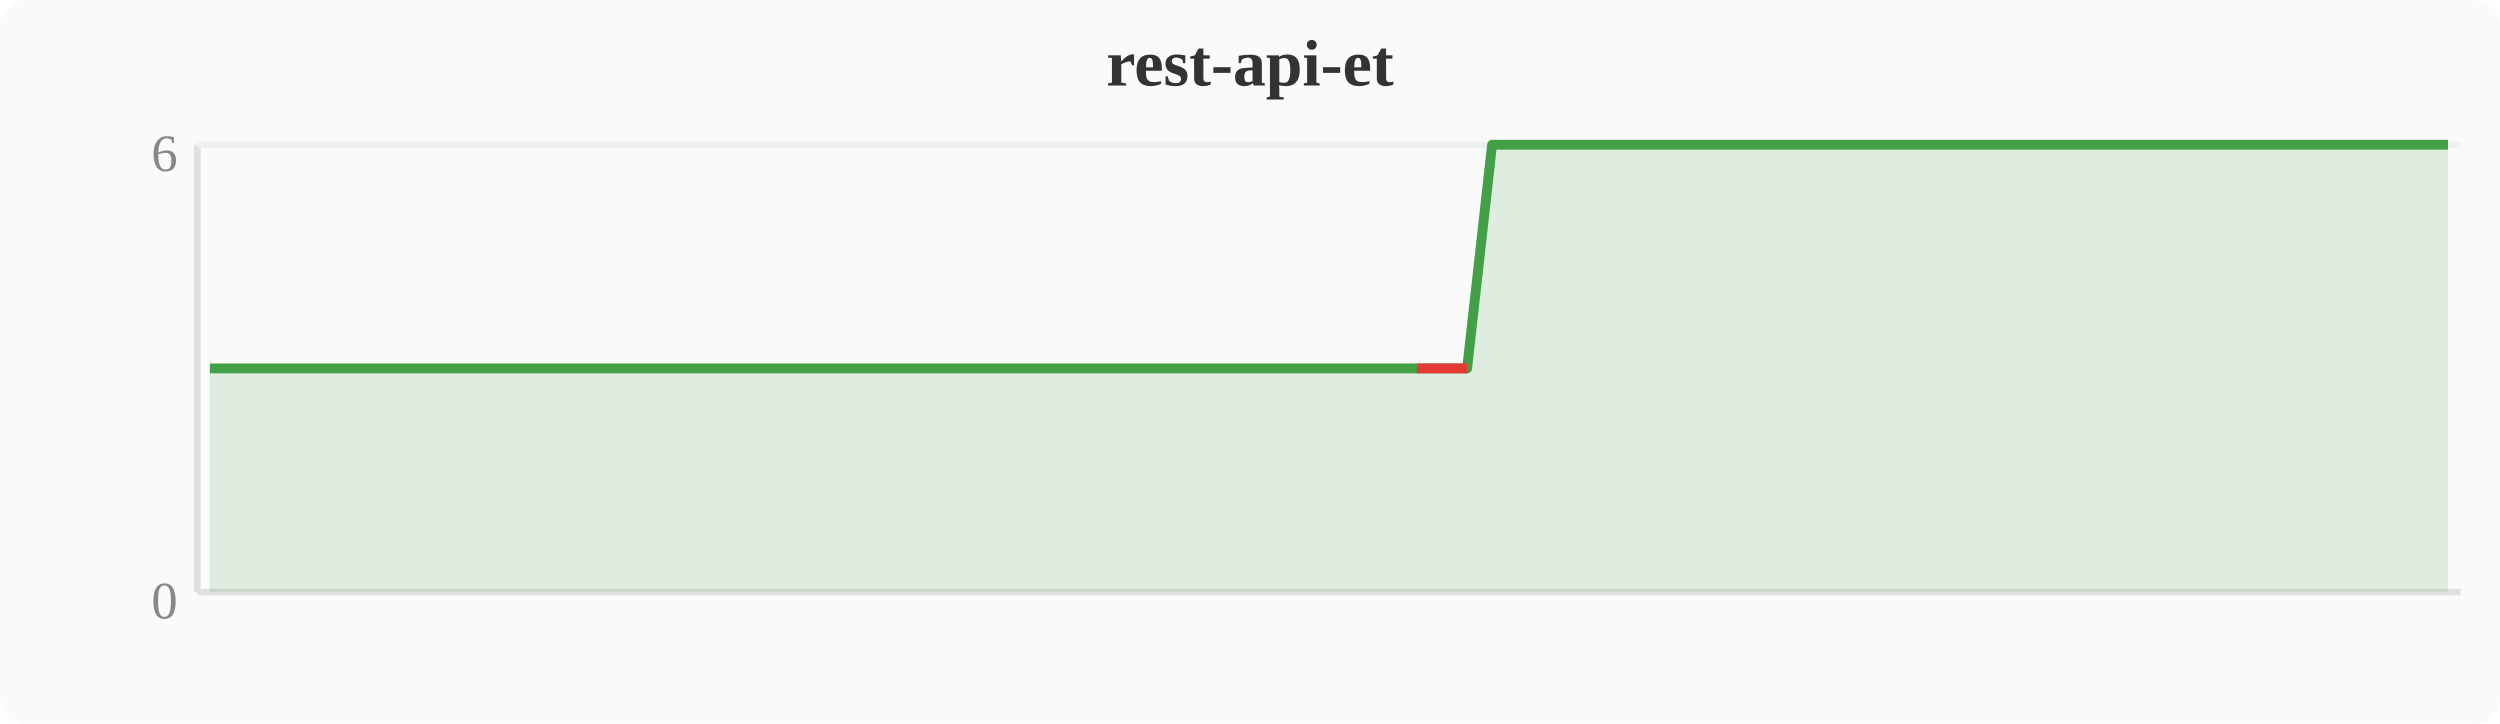
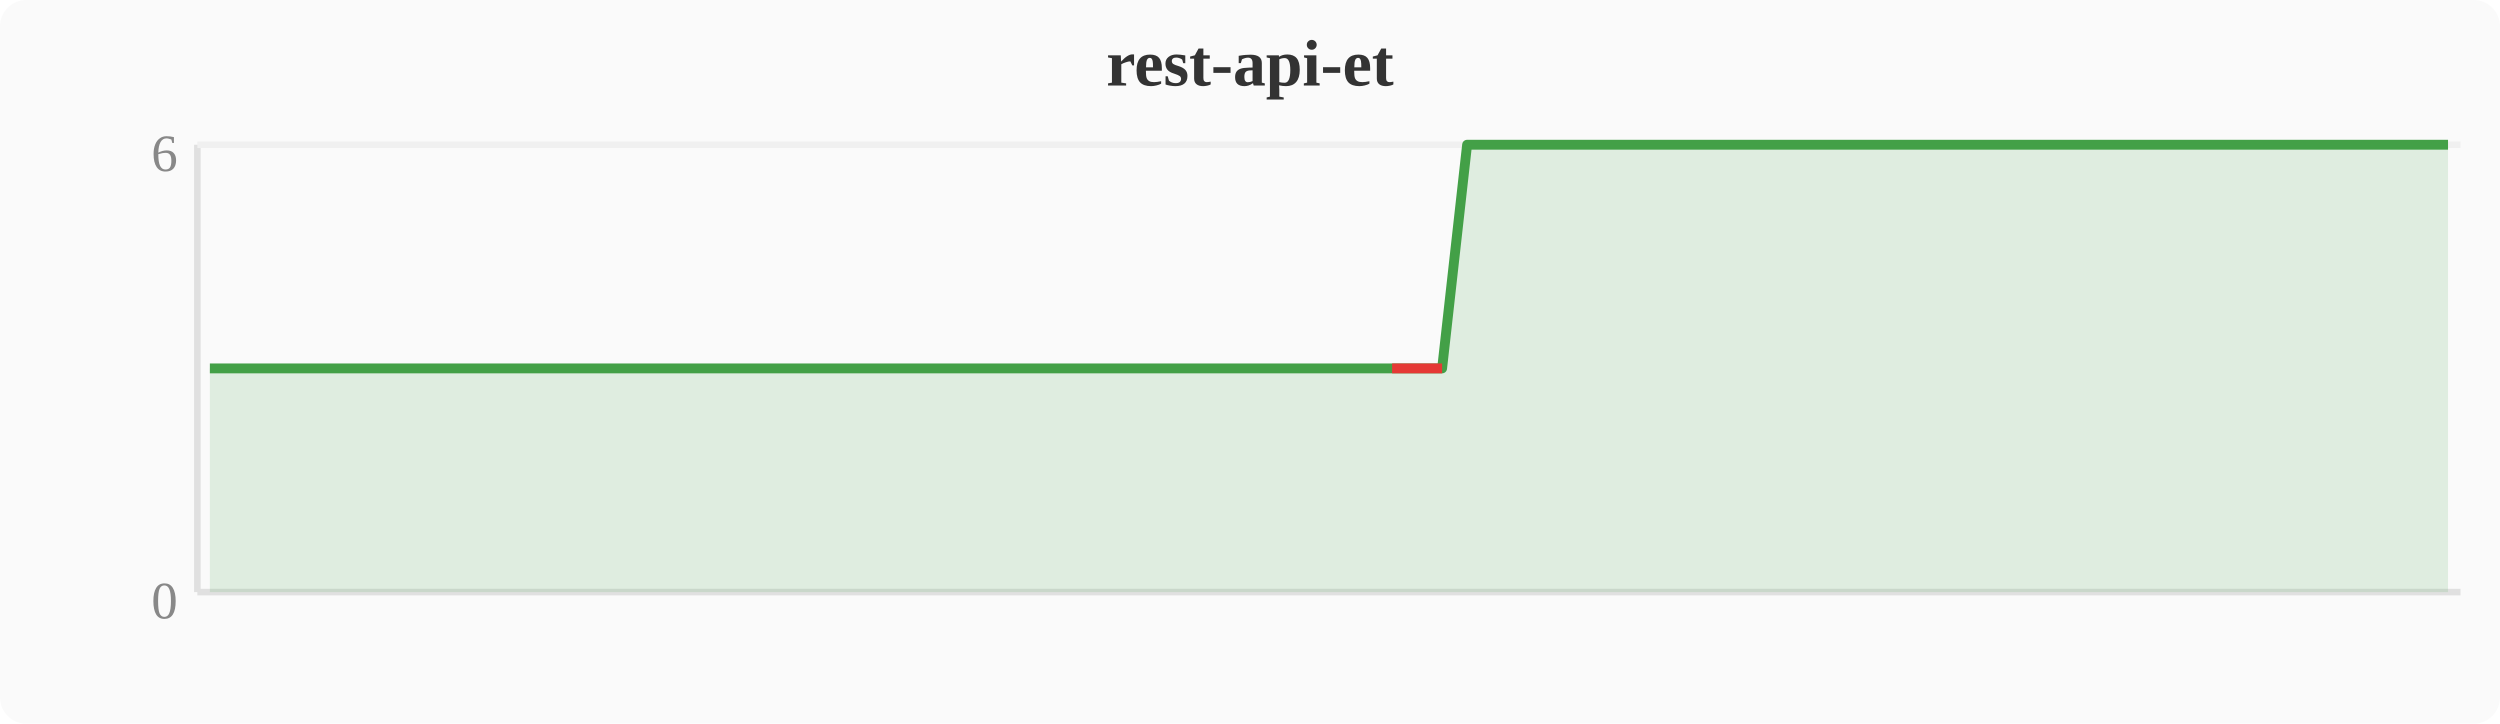
<svg xmlns="http://www.w3.org/2000/svg" width="380" height="110" viewBox="0 0 380 110">
  <rect width="380" height="110" fill="#fafafa" rx="4" />
  <text x="190" y="13" text-anchor="middle" font-size="10" font-weight="bold" fill="#333">rest-api-et</text>
  <line x1="30" y1="22" x2="30" y2="90" stroke="#e0e0e0" stroke-width="1" />
  <line x1="30" y1="90" x2="374" y2="90" stroke="#e0e0e0" stroke-width="1" />
  <line x1="30" y1="22" x2="374" y2="22" stroke="#f0f0f0" stroke-width="1" />
  <text x="27" y="94" text-anchor="end" font-size="8" fill="#888">0</text>
  <text x="27" y="26" text-anchor="end" font-size="8" fill="#888">6</text>
-   <polygon points="31.9,56.0 35.7,56.0 39.6,56.0 43.4,56.0 47.2,56.0 51.0,56.0 54.8,56.0 58.7,56.0 62.5,56.0 66.3,56.0 70.1,56.0 74.0,56.0 77.8,56.0 81.6,56.0 85.4,56.0 89.2,56.0 93.1,56.0 96.9,56.0 100.7,56.0 104.5,56.0 108.4,56.0 112.2,56.0 116.0,56.0 119.8,56.0 123.6,56.0 127.5,56.0 131.3,56.0 135.1,56.0 138.9,56.0 142.8,56.0 146.6,56.0 150.4,56.0 154.2,56.0 158.0,56.0 161.9,56.0 165.7,56.0 169.5,56.0 173.3,56.0 177.2,56.0 181.0,56.0 184.8,56.0 188.6,56.0 192.4,56.0 196.3,56.0 200.1,56.0 203.9,56.0 207.7,56.0 211.6,56.0 215.4,56.0 219.2,56.0 223.0,56.0 226.8,22.0 230.7,22.0 234.5,22.0 238.3,22.0 242.1,22.0 246.0,22.0 249.8,22.0 253.6,22.0 257.4,22.0 261.2,22.0 265.1,22.0 268.9,22.0 272.7,22.0 276.5,22.0 280.4,22.0 284.2,22.0 288.0,22.0 291.8,22.0 295.6,22.0 299.5,22.0 303.3,22.0 307.1,22.0 310.9,22.0 314.8,22.0 318.6,22.0 322.4,22.0 326.2,22.0 330.0,22.0 333.9,22.0 337.7,22.0 341.5,22.0 345.3,22.0 349.2,22.0 353.0,22.0 356.8,22.0 360.6,22.0 364.4,22.0 368.3,22.0 372.1,22.0 372.1,90 31.9,90" fill="#43a047" opacity="0.15" />
-   <polyline points="31.9,56.0 35.7,56.0 39.6,56.0 43.4,56.0 47.2,56.0 51.0,56.0 54.8,56.0 58.7,56.0 62.5,56.0 66.3,56.0 70.1,56.0 74.0,56.0 77.8,56.0 81.6,56.0 85.4,56.0 89.2,56.0 93.1,56.0 96.9,56.0 100.7,56.0 104.5,56.0 108.4,56.0 112.2,56.0 116.0,56.0 119.8,56.0 123.6,56.0 127.5,56.0 131.3,56.0 135.1,56.0 138.9,56.0 142.8,56.0 146.6,56.0 150.4,56.0 154.2,56.0 158.0,56.0 161.9,56.0 165.7,56.0 169.5,56.0 173.3,56.0 177.2,56.0 181.0,56.0 184.8,56.0 188.6,56.0 192.4,56.0 196.3,56.0 200.1,56.0 203.9,56.0 207.7,56.0 211.6,56.0 215.4,56.0 219.2,56.0 223.0,56.0 226.8,22.0 230.7,22.0 234.5,22.0 238.3,22.0 242.1,22.0 246.0,22.0 249.8,22.0 253.6,22.0 257.4,22.0 261.2,22.0 265.1,22.0 268.9,22.0 272.7,22.0 276.5,22.0 280.4,22.0 284.2,22.0 288.0,22.0 291.8,22.0 295.6,22.0 299.5,22.0 303.3,22.0 307.1,22.0 310.9,22.0 314.8,22.0 318.6,22.0 322.4,22.0 326.2,22.0 330.0,22.0 333.9,22.0 337.7,22.0 341.5,22.0 345.3,22.0 349.2,22.0 353.0,22.0 356.8,22.0 360.6,22.0 364.4,22.0 368.3,22.0 372.1,22.0" fill="none" stroke="#43a047" stroke-width="1.5" stroke-linejoin="round" />
-   <polyline points="215.4,56.0 219.2,56.0 223.0,56.0" fill="none" stroke="#e53935" stroke-width="1.5" stroke-linejoin="round" />
+   <polygon points="31.9,56.0 35.7,56.0 39.6,56.0 43.4,56.0 47.2,56.0 51.0,56.0 54.8,56.0 58.7,56.0 62.5,56.0 66.3,56.0 70.1,56.0 74.0,56.0 77.8,56.0 81.6,56.0 85.4,56.0 89.2,56.0 93.1,56.0 96.9,56.0 100.7,56.0 104.5,56.0 108.4,56.0 112.2,56.0 116.0,56.0 119.8,56.0 123.6,56.0 127.5,56.0 131.3,56.0 135.1,56.0 138.9,56.0 142.8,56.0 146.6,56.0 150.4,56.0 154.2,56.0 158.0,56.0 161.9,56.0 165.7,56.0 169.5,56.0 173.3,56.0 177.2,56.0 181.0,56.0 184.8,56.0 188.6,56.0 192.4,56.0 196.3,56.0 200.1,56.0 203.9,56.0 207.7,56.0 211.6,56.0 215.4,56.0 219.2,56.0 223.0,22.0 226.8,22.0 230.7,22.0 234.5,22.0 238.3,22.0 242.1,22.0 246.0,22.0 249.8,22.0 253.6,22.0 257.4,22.0 261.2,22.0 265.1,22.0 268.9,22.0 272.7,22.0 276.5,22.0 280.4,22.0 284.2,22.0 288.0,22.0 291.8,22.0 295.6,22.0 299.5,22.0 303.3,22.0 307.1,22.0 310.9,22.0 314.8,22.0 318.6,22.0 322.4,22.0 326.2,22.0 330.0,22.0 333.9,22.0 337.7,22.0 341.5,22.0 345.3,22.0 349.2,22.0 353.0,22.0 356.8,22.0 360.6,22.0 364.4,22.0 368.3,22.0 372.1,22.0 372.1,90 31.9,90" fill="#43a047" opacity="0.15" />
+   <polyline points="31.9,56.0 35.7,56.0 39.6,56.0 43.4,56.0 47.2,56.0 51.0,56.0 54.8,56.0 58.7,56.0 62.5,56.0 66.3,56.0 70.1,56.0 74.0,56.0 77.8,56.0 81.6,56.0 85.4,56.0 89.2,56.0 93.1,56.0 96.9,56.0 100.7,56.0 104.5,56.0 108.4,56.0 112.2,56.0 116.0,56.0 119.8,56.0 123.6,56.0 127.5,56.0 131.3,56.0 135.1,56.0 138.9,56.0 142.8,56.0 146.6,56.0 150.4,56.0 154.2,56.0 158.0,56.0 161.9,56.0 165.7,56.0 169.5,56.0 173.3,56.0 177.2,56.0 181.0,56.0 184.8,56.0 188.6,56.0 192.4,56.0 196.3,56.0 200.1,56.0 203.9,56.0 207.7,56.0 211.6,56.0 215.4,56.0 219.2,56.0 223.0,22.0 226.8,22.0 230.7,22.0 234.5,22.0 238.3,22.0 242.1,22.0 246.0,22.0 249.8,22.0 253.6,22.0 257.4,22.0 261.2,22.0 265.1,22.0 268.9,22.0 272.7,22.0 276.5,22.0 280.4,22.0 284.2,22.0 288.0,22.0 291.8,22.0 295.6,22.0 299.5,22.0 303.3,22.0 307.1,22.0 310.9,22.0 314.8,22.0 318.6,22.0 322.4,22.0 326.2,22.0 330.0,22.0 333.9,22.0 337.7,22.0 341.5,22.0 345.3,22.0 349.2,22.0 353.0,22.0 356.8,22.0 360.6,22.0 364.4,22.0 368.3,22.0 372.1,22.0" fill="none" stroke="#43a047" stroke-width="1.5" stroke-linejoin="round" />
+   <polyline points="211.6,56.0 215.4,56.0 219.2,56.0" fill="none" stroke="#e53935" stroke-width="1.5" stroke-linejoin="round" />
</svg>
